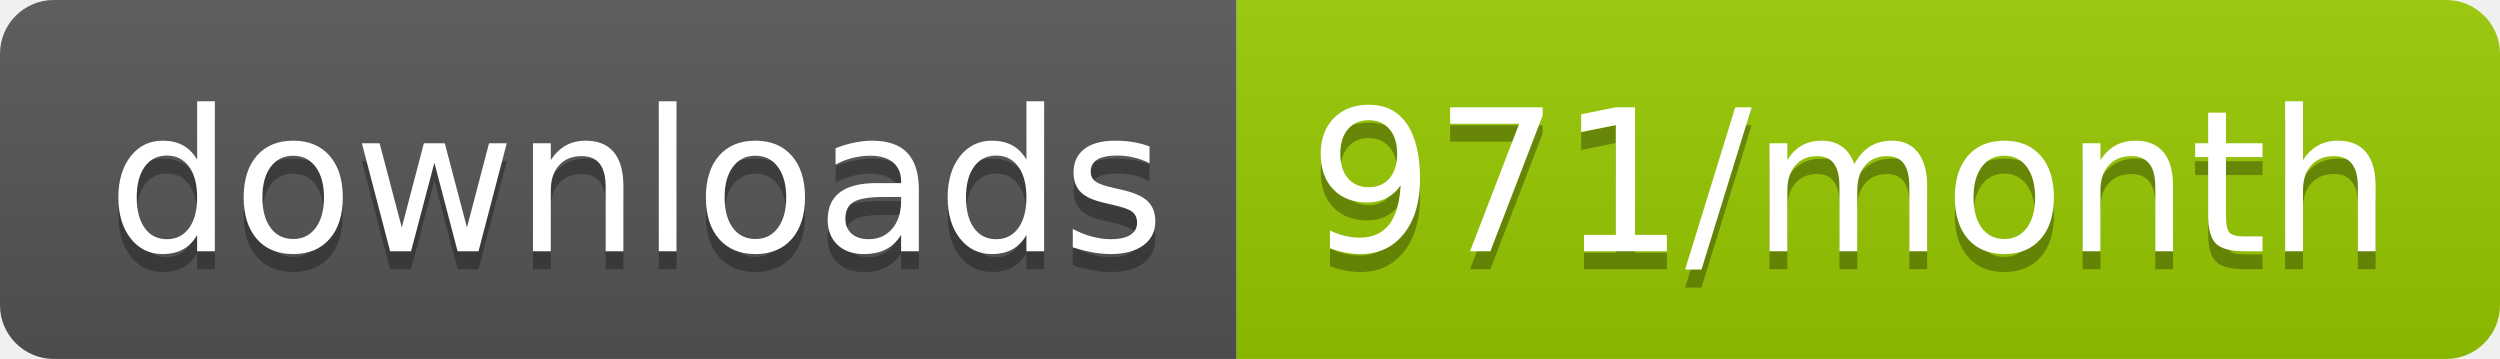
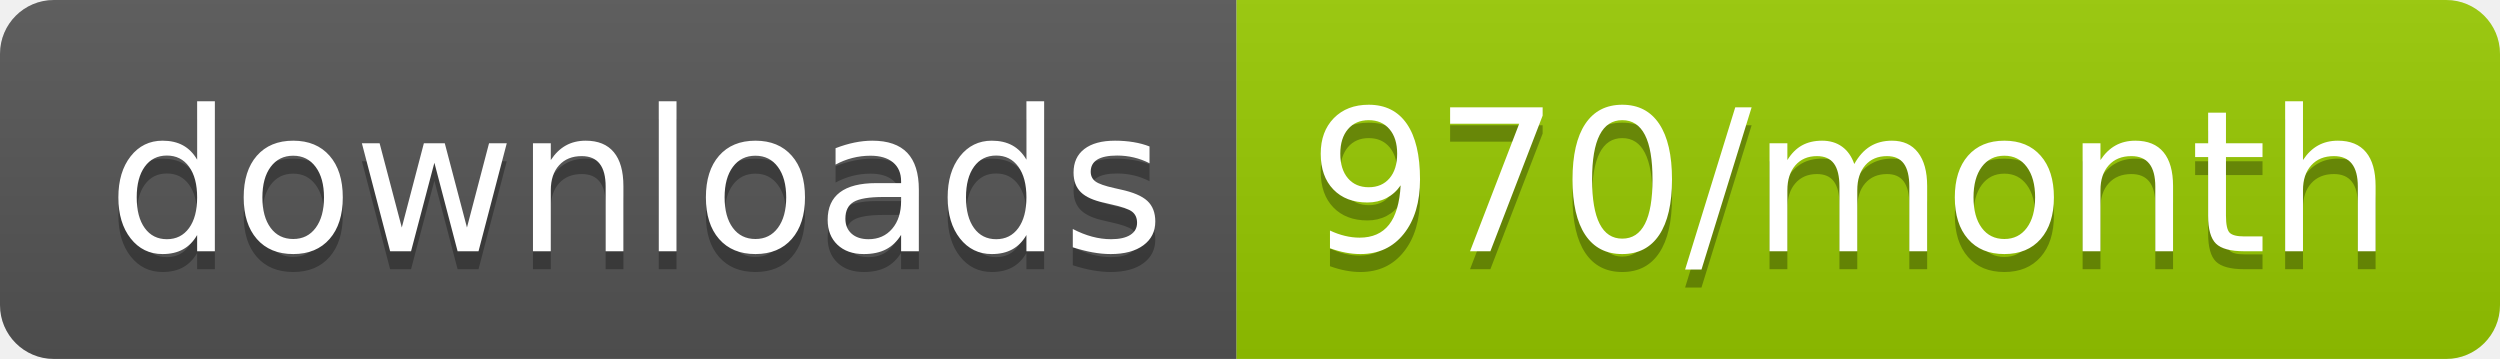
<svg xmlns="http://www.w3.org/2000/svg" width="139.3" height="20">
  <linearGradient id="smooth" x2="0" y2="100%">
    <stop offset="0" stop-color="#bbb" stop-opacity=".1" />
    <stop offset="1" stop-opacity=".1" />
  </linearGradient>
  <clipPath id="round">
    <rect width="139.3" height="20" rx="3" fill="#fff" />
  </clipPath>
  <g clip-path="url(#round)">
    <rect width="68.9" height="20" fill="#555" />
    <rect x="68.9" width="70.4" height="20" fill="#97CA00" />
    <rect width="139.3" height="20" fill="url(#smooth)" />
  </g>
  <g fill="#fff" text-anchor="middle" font-family="DejaVu Sans,Verdana,Geneva,sans-serif" font-size="110">
    <text x="354.5" y="150" fill="#010101" fill-opacity=".3" transform="scale(0.1)" textLength="589.0" lengthAdjust="spacing">downloads</text>
    <text x="354.5" y="140" transform="scale(0.1)" textLength="589.0" lengthAdjust="spacing">downloads</text>
-     <text x="1031.0" y="150" fill="#010101" fill-opacity=".3" transform="scale(0.1)" textLength="604.0" lengthAdjust="spacing">971/month</text>
-     <text x="1031.0" y="140" transform="scale(0.1)" textLength="604.0" lengthAdjust="spacing">971/month</text>
+     <text x="1031.0" y="150" fill="#010101" fill-opacity=".3" transform="scale(0.1)" textLength="604.0" lengthAdjust="spacing">970/month</text>
+     <text x="1031.0" y="140" transform="scale(0.1)" textLength="604.0" lengthAdjust="spacing">970/month</text>
  </g>
</svg>
